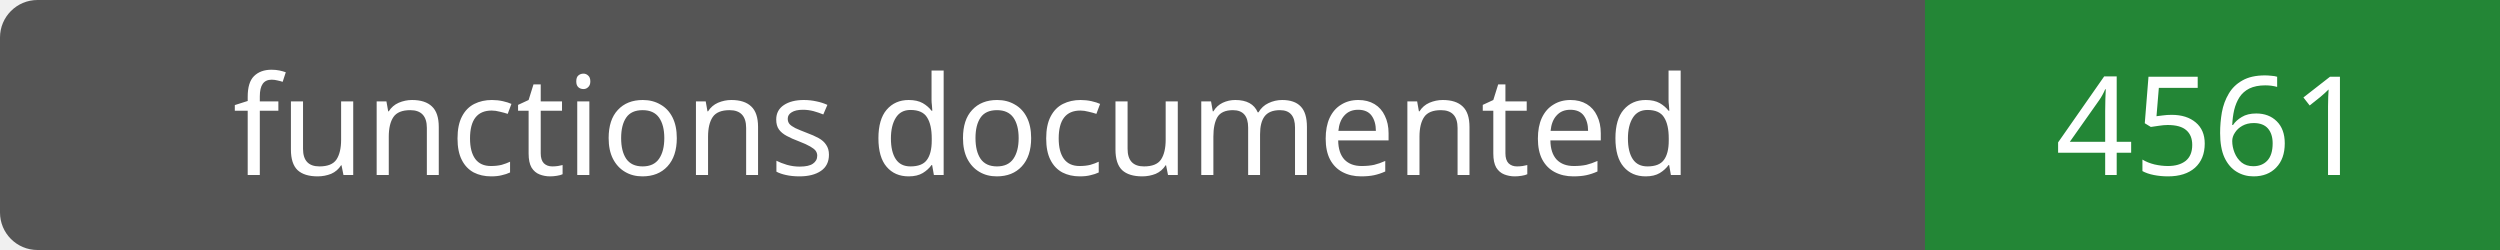
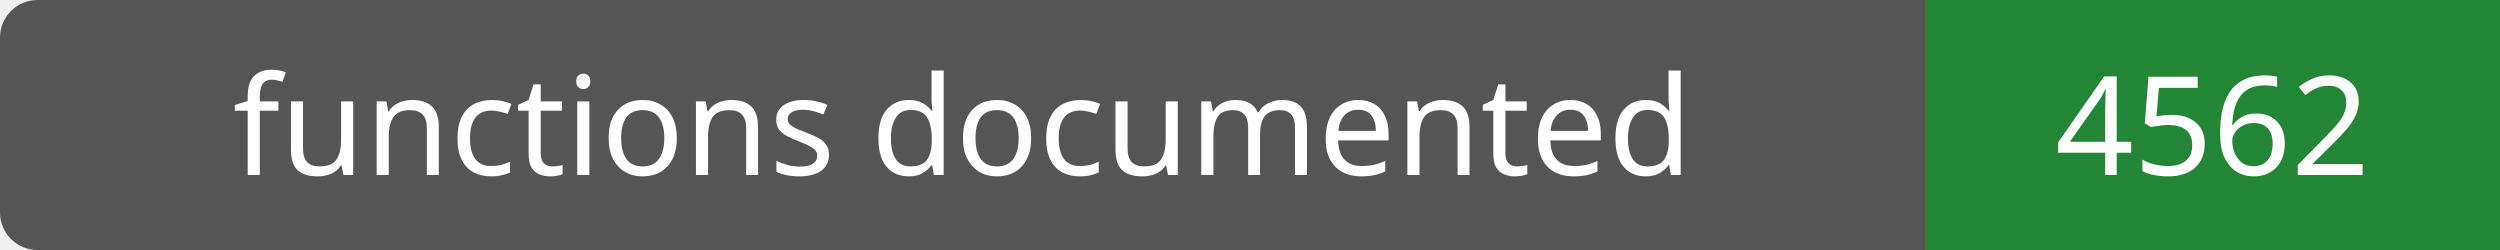
- <svg xmlns="http://www.w3.org/2000/svg" width="200" height="20" role="img" aria-label="functions documented: 4561">
+ <svg xmlns="http://www.w3.org/2000/svg" width="200" height="20" role="img" aria-label="functions documented: 4562">
  <rect width="200" height="20" rx="3" fill="#555" />
  <path fill="#238636" d="M154 0h46v20H154z" />
  <g fill="#fff" text-anchor="middle" font-family="Verdana,sans-serif" font-size="11">
    <text x="77.0" y="14">functions documented</text>
-     <text x="177.0" y="14">4561</text>
+     <text x="177.0" y="14">4562</text>
  </g>
</svg>
